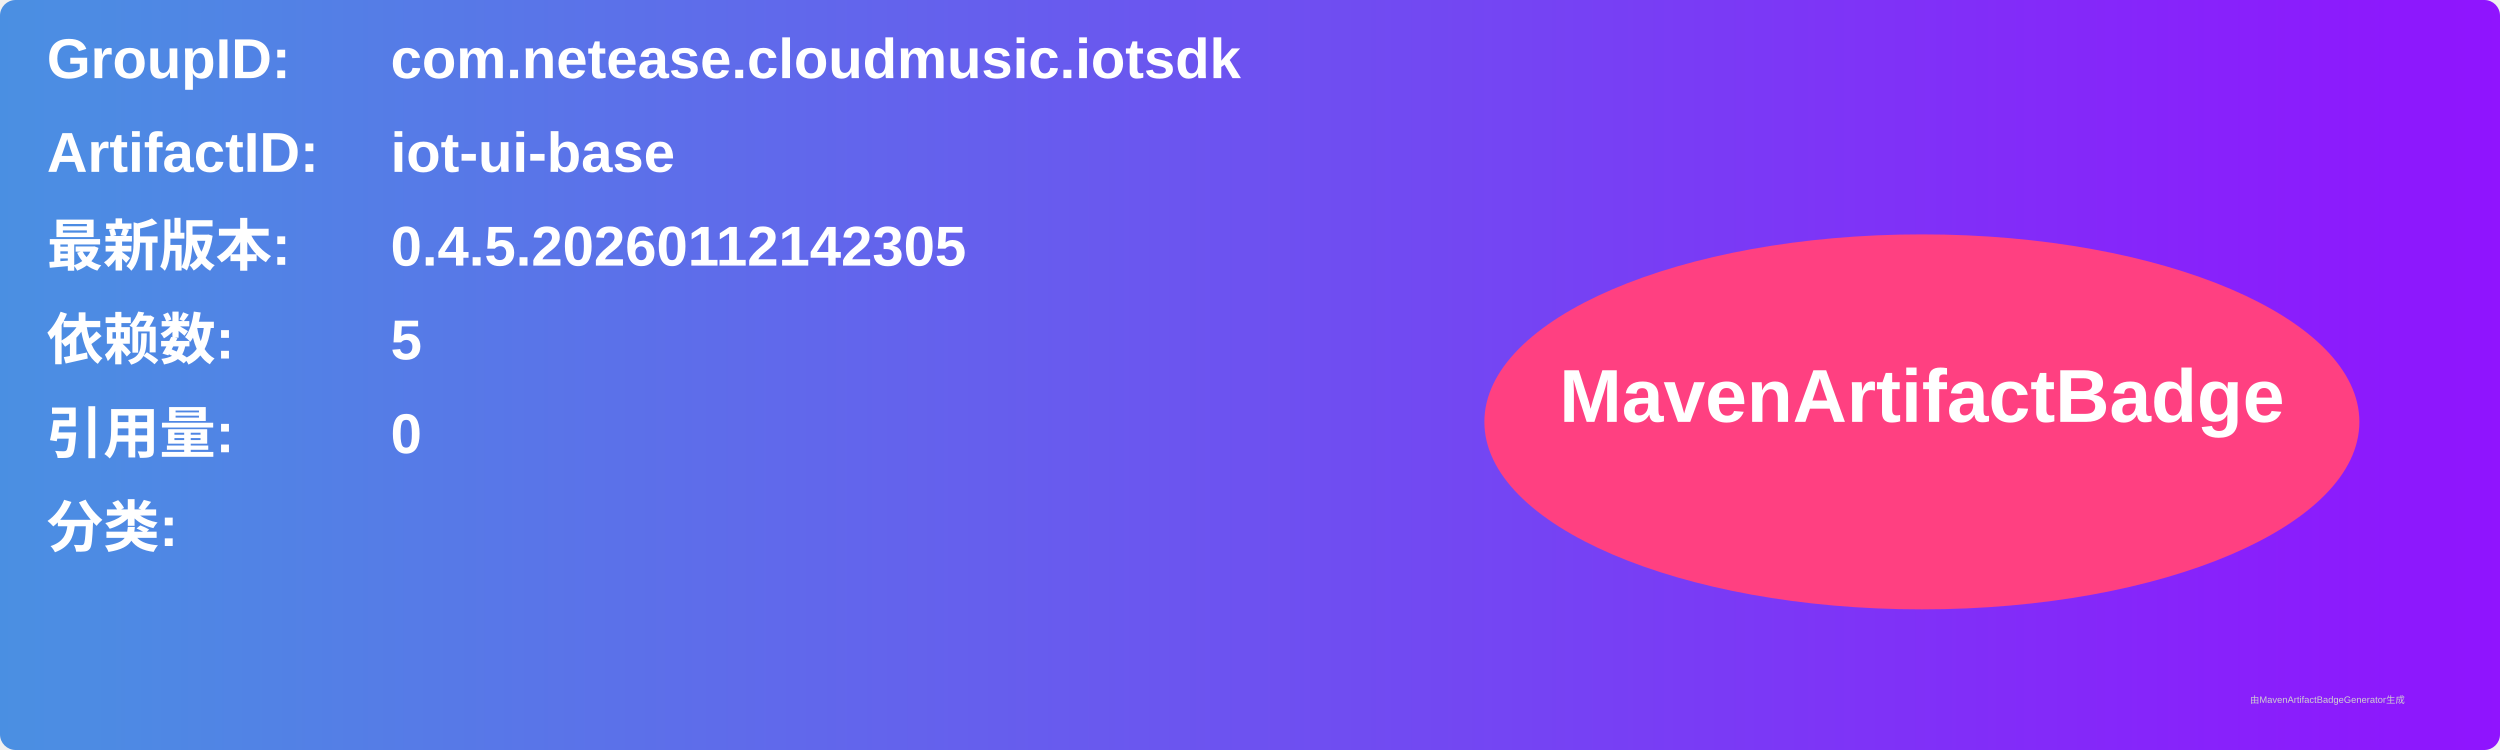
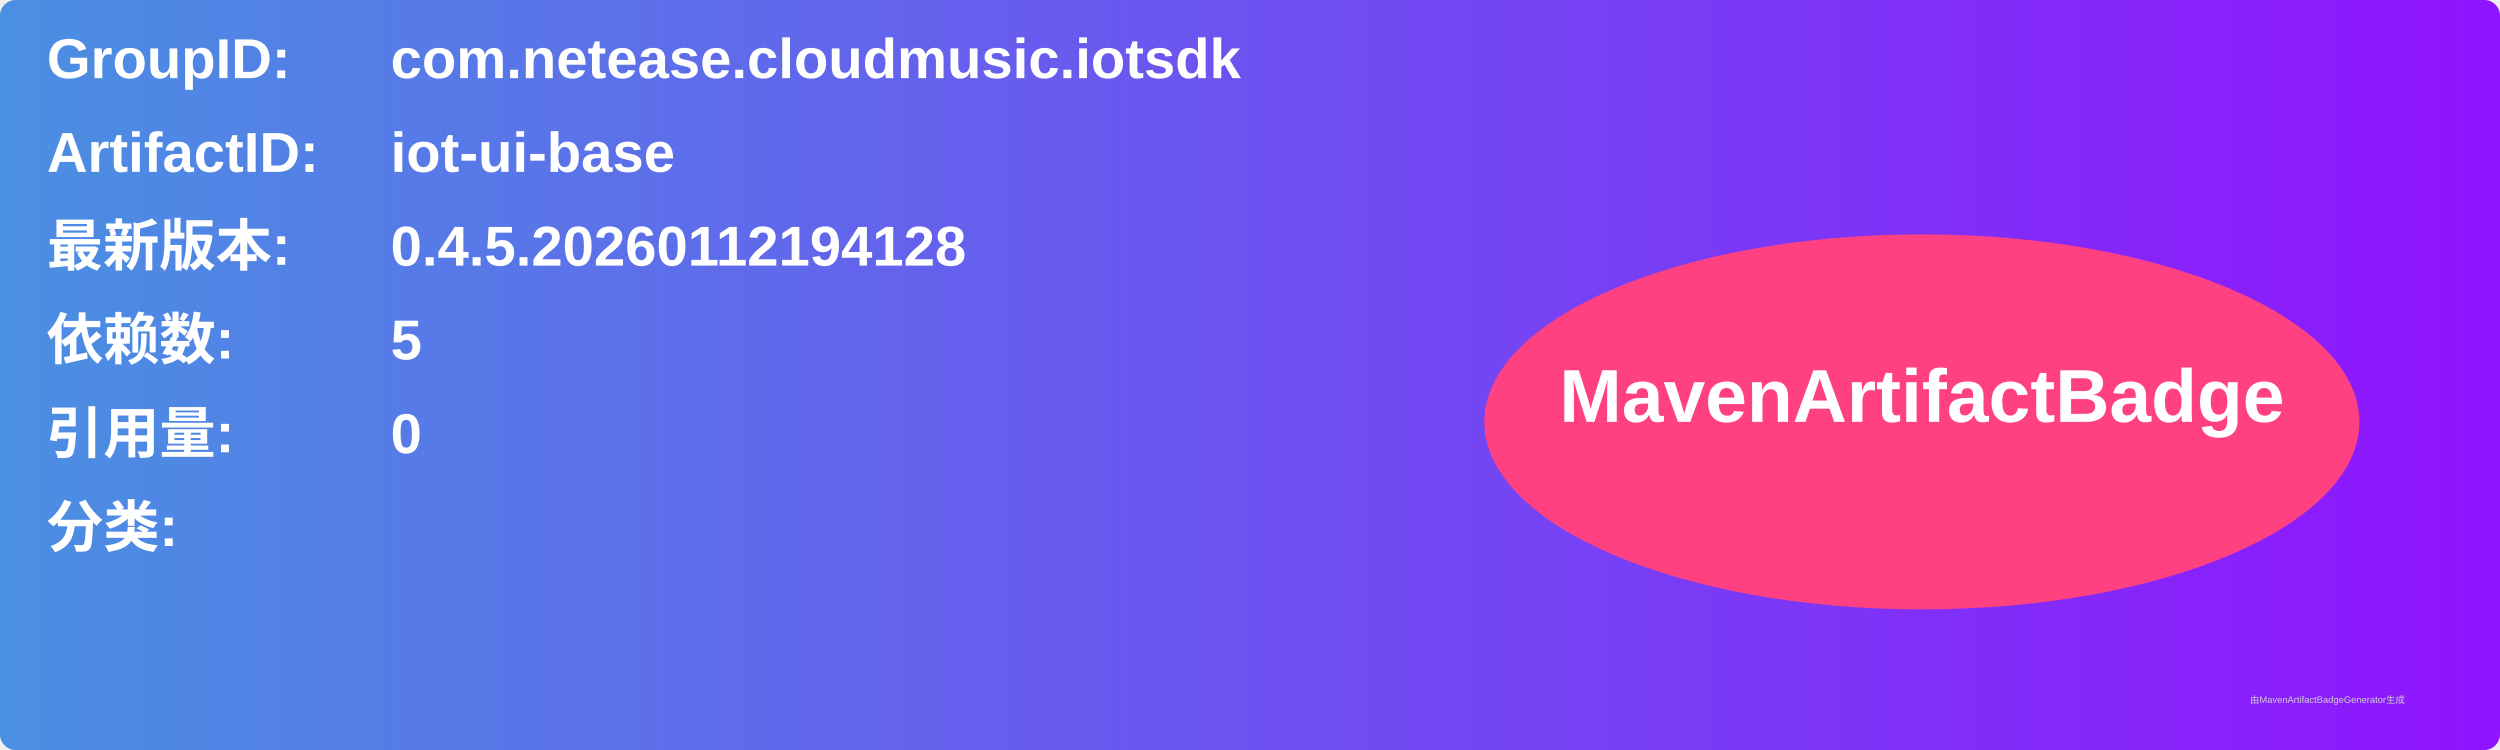
<svg xmlns="http://www.w3.org/2000/svg" width="800" height="240" viewBox="0 0 800 240">
  <linearGradient id="grad" x1="0%" y1="0%" x2="100%" y2="0%">
    <stop offset="0%" stop-color="#4a90e2" />
    <stop offset="100%" stop-color="#9013fe" />
  </linearGradient>
  <rect width="100%" height="100%" rx="5" ry="5" fill="url(#grad)" />
  <g transform="translate(15, 15)">
    <text x="0" y="10" font-family="Arial" font-size="18" fill="white" font-weight="bold" width="260">GroupID:</text>
    <text x="110" y="10" font-family="Arial" font-size="18" fill="white" font-weight="bold" width="460">com.netease.cloudmusic.iotsdk</text>
    <text x="0" y="40" font-family="Arial" font-size="18" fill="white" font-weight="bold" width="260">ArtifactID:</text>
    <text x="110" y="40" font-family="Arial" font-size="18" fill="white" font-weight="bold" width="460">iot-ui-base</text>
    <text x="0" y="70" font-family="Arial" font-size="18" fill="white" font-weight="bold">最新版本:</text>
    <text x="110" y="70" font-family="Arial" font-size="18" fill="white" font-weight="bold">
-       <tspan font-weight="bold">0.4.5.20260112142305</tspan>
+       <tspan font-weight="bold">0.4.5.20260112194128</tspan>
    </text>
    <text x="0" y="100" font-family="Arial" font-size="18" fill="white" font-weight="bold">依赖数: </text>
    <text x="110" y="100" font-family="Arial" font-size="18" fill="white">
      <tspan font-weight="bold">5</tspan>
    </text>
    <text x="0" y="130" font-family="Arial" font-size="18" fill="white" font-weight="bold">引用量: </text>
    <text x="110" y="130" font-family="Arial" font-size="18" fill="white">
      <tspan font-weight="bold">0</tspan>
    </text>
    <text x="0" y="160" font-family="Arial" font-size="18" fill="white" font-weight="bold">分类:</text>
    <text x="10" y="190" font-family="Arial" font-size="10" fill="white">
      <tspan font-weight="bold" />
    </text>
    <ellipse cx="600" cy="120" rx="140" ry="60" fill="#ff4081" />
    <text x="600" y="120" text-anchor="middle" font-family="Arial" font-size="24" fill="white" font-weight="bold">MavenArtifactBadge</text>
  </g>
  <text x="720" y="225" font-family="Arial" font-size="3" fill="#d0d0d0">由MavenArtifactBadgeGenerator生成</text>
</svg>
